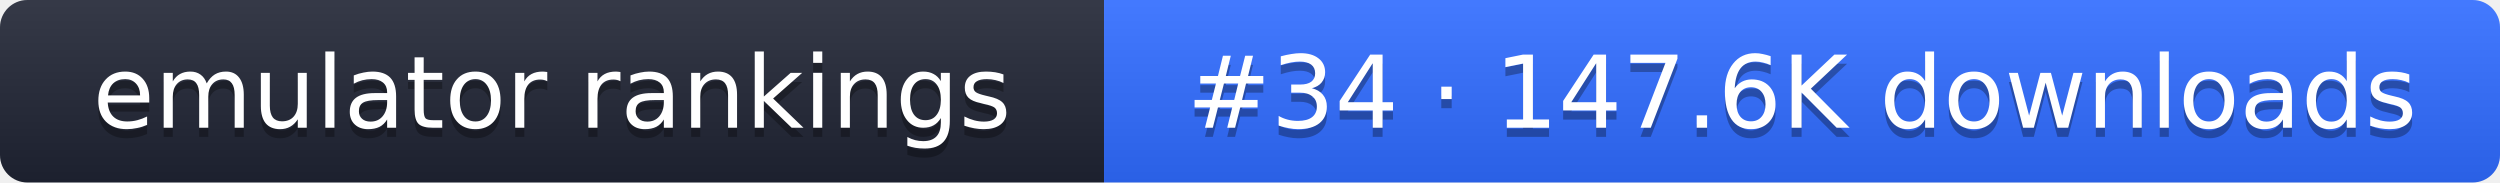
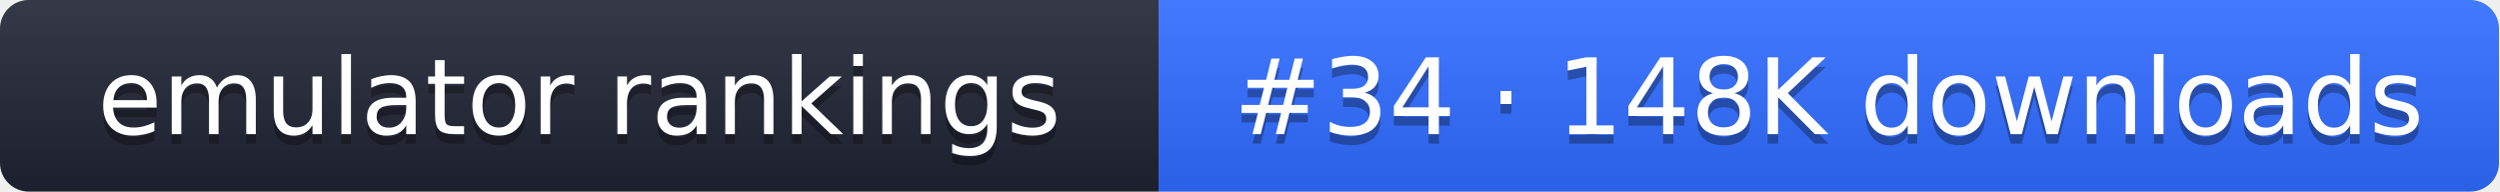
- <svg xmlns="http://www.w3.org/2000/svg" width="274" height="20" role="img" aria-label="emulator rankings: #34 · 147.6K downloads">
+ <svg xmlns="http://www.w3.org/2000/svg" width="261" height="20" role="img" aria-label="emulator rankings: #34 · 148K downloads">
  <linearGradient id="g" x2="0" y2="100%">
    <stop offset="0" stop-color="#fff" stop-opacity=".1" />
    <stop offset="1" stop-opacity=".1" />
  </linearGradient>
  <clipPath id="r">
-     <rect width="274" height="20" rx="3" fill="#fff" />
+     <rect width="261" height="20" rx="3" fill="#fff" />
  </clipPath>
  <g clip-path="url(#r)">
    <rect width="121" height="20" fill="#1f2433" />
-     <rect x="121" width="153" height="20" fill="#2f6bff" />
-     <rect width="274" height="20" fill="url(#g)" />
+     <rect x="121" width="140" height="20" fill="#2f6bff" />
+     <rect width="261" height="20" fill="url(#g)" />
  </g>
  <g fill="#fff" text-anchor="middle" font-family="Verdana,DejaVu Sans,sans-serif" font-size="11">
    <text x="60.5" y="15" fill="#010101" fill-opacity=".3">emulator rankings</text>
    <text x="60.5" y="14">emulator rankings</text>
-     <text x="197.5" y="15" fill="#010101" fill-opacity=".3">#34 · 147.6K downloads</text>
-     <text x="197.5" y="14">#34 · 147.6K downloads</text>
+     <text x="191" y="15" fill="#010101" fill-opacity=".3">#34 · 148K downloads</text>
+     <text x="191" y="14">#34 · 148K downloads</text>
  </g>
</svg>
